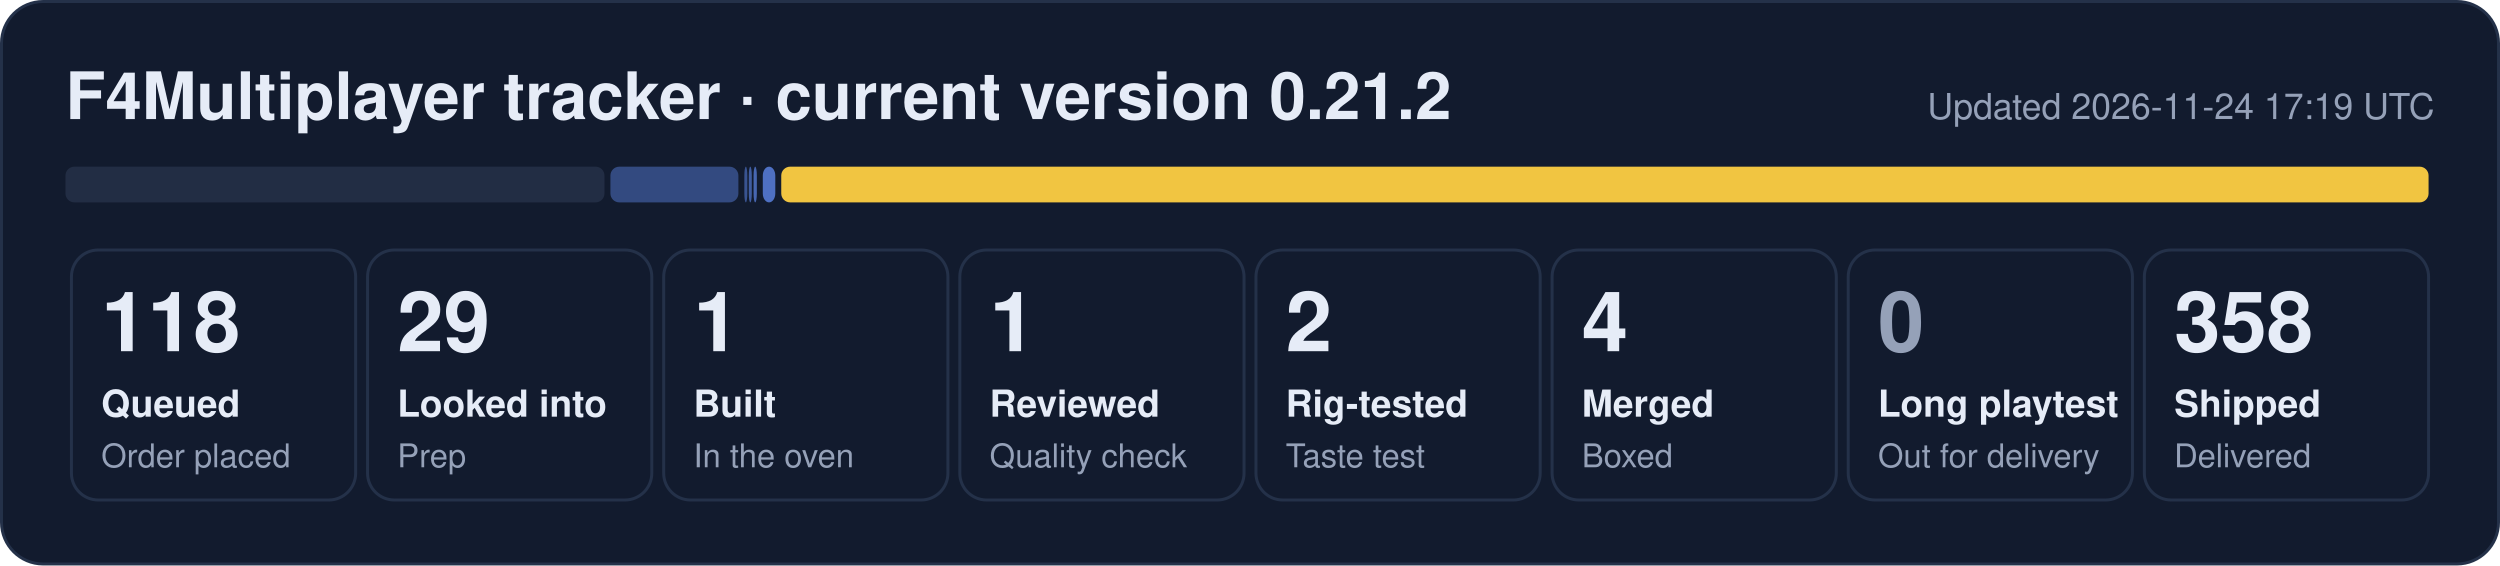
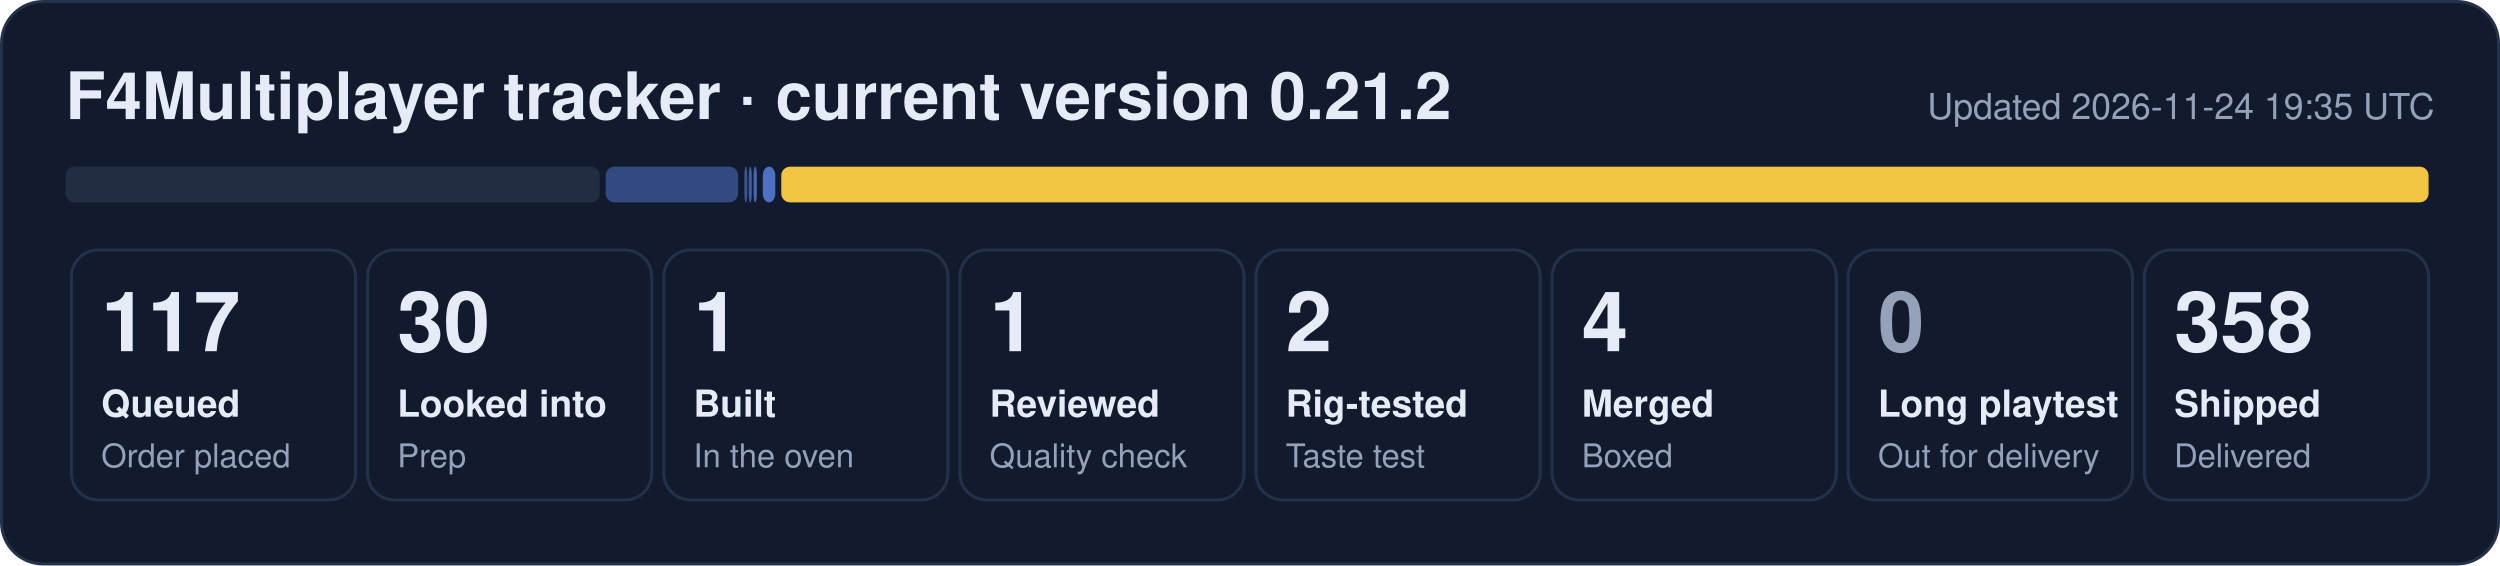
- <svg xmlns="http://www.w3.org/2000/svg" width="840" height="190" viewBox="0 0 840 190" role="img" aria-label="F4Multiplayer tracker: 118 queued, 29 looked into, 1 built, 1 reviewed, 2 rig-tested, 4 merged, 358 shipped">
+ <svg xmlns="http://www.w3.org/2000/svg" width="840" height="190" viewBox="0 0 840 190" role="img" aria-label="F4Multiplayer tracker: 117 queued, 30 looked into, 1 built, 1 reviewed, 2 rig-tested, 4 merged, 358 shipped">
  <rect x="0.5" y="0.5" width="839" height="189" rx="14" fill="#121b2e" stroke="#243149" />
  <text x="22" y="40" font-family="Segoe UI, Helvetica, Arial, sans-serif" font-size="22" font-weight="700" fill="#e6ecf7">F4Multiplayer tracker · current version 0.21.2</text>
-   <text x="818" y="40" font-family="Segoe UI, Helvetica, Arial, sans-serif" font-size="12" fill="#95a1b8" text-anchor="end">Updated 2026-11-24 17:19 UTC</text>
-   <rect x="22.0" y="56" width="181.1" height="12" rx="3" fill="#222d44" fill-opacity="1.00" />
-   <rect x="205.1" y="56" width="43.0" height="12" rx="3" fill="#5d86e8" fill-opacity="0.44" />
+   <text x="818" y="40" font-family="Segoe UI, Helvetica, Arial, sans-serif" font-size="12" fill="#95a1b8" text-anchor="end">Updated 2026-11-24 19:35 UTC</text>
+   <rect x="22.0" y="56" width="179.5" height="12" rx="3" fill="#222d44" fill-opacity="1.00" />
+   <rect x="203.5" y="56" width="44.5" height="12" rx="3" fill="#5d86e8" fill-opacity="0.44" />
  <rect x="250.1" y="56" width="1.0" height="12" rx="3" fill="#5d86e8" fill-opacity="0.53" />
  <rect x="251.6" y="56" width="1.0" height="12" rx="3" fill="#5d86e8" fill-opacity="0.62" />
  <rect x="253.2" y="56" width="1.1" height="12" rx="3" fill="#5d86e8" fill-opacity="0.71" />
  <rect x="256.3" y="56" width="4.2" height="12" rx="3" fill="#5d86e8" fill-opacity="0.80" />
  <rect x="262.5" y="56" width="553.5" height="12" rx="3" fill="#f5c842" fill-opacity="0.98" />
  <rect x="24.0" y="84" width="95.5" height="84" rx="9" fill="none" stroke="#243149" />
-   <text x="34.0" y="118" font-family="Segoe UI, Helvetica, Arial, sans-serif" font-size="28" font-weight="800" fill="#e6ecf7">118</text>
+   <text x="34.0" y="118" font-family="Segoe UI, Helvetica, Arial, sans-serif" font-size="28" font-weight="800" fill="#e6ecf7">117</text>
  <text x="34.0" y="140" font-family="Segoe UI, Helvetica, Arial, sans-serif" font-size="12.5" font-weight="600" fill="#e6ecf7">Queued</text>
  <text x="34.0" y="157" font-family="Segoe UI, Helvetica, Arial, sans-serif" font-size="11" fill="#95a1b8">Order placed</text>
  <rect x="123.5" y="84" width="95.5" height="84" rx="9" fill="none" stroke="#243149" />
-   <text x="133.5" y="118" font-family="Segoe UI, Helvetica, Arial, sans-serif" font-size="28" font-weight="800" fill="#e6ecf7">29</text>
+   <text x="133.5" y="118" font-family="Segoe UI, Helvetica, Arial, sans-serif" font-size="28" font-weight="800" fill="#e6ecf7">30</text>
  <text x="133.5" y="140" font-family="Segoe UI, Helvetica, Arial, sans-serif" font-size="12.5" font-weight="600" fill="#e6ecf7">Looked into</text>
  <text x="133.5" y="157" font-family="Segoe UI, Helvetica, Arial, sans-serif" font-size="11" fill="#95a1b8">Prep</text>
  <rect x="223.0" y="84" width="95.5" height="84" rx="9" fill="none" stroke="#243149" />
  <text x="233.0" y="118" font-family="Segoe UI, Helvetica, Arial, sans-serif" font-size="28" font-weight="800" fill="#e6ecf7">1</text>
  <text x="233.0" y="140" font-family="Segoe UI, Helvetica, Arial, sans-serif" font-size="12.5" font-weight="600" fill="#e6ecf7">Built</text>
  <text x="233.0" y="157" font-family="Segoe UI, Helvetica, Arial, sans-serif" font-size="11" fill="#95a1b8">In the oven</text>
  <rect x="322.5" y="84" width="95.5" height="84" rx="9" fill="none" stroke="#243149" />
  <text x="332.5" y="118" font-family="Segoe UI, Helvetica, Arial, sans-serif" font-size="28" font-weight="800" fill="#e6ecf7">1</text>
  <text x="332.5" y="140" font-family="Segoe UI, Helvetica, Arial, sans-serif" font-size="12.5" font-weight="600" fill="#e6ecf7">Reviewed</text>
  <text x="332.5" y="157" font-family="Segoe UI, Helvetica, Arial, sans-serif" font-size="11" fill="#95a1b8">Quality check</text>
  <rect x="422.0" y="84" width="95.5" height="84" rx="9" fill="none" stroke="#243149" />
  <text x="432.0" y="118" font-family="Segoe UI, Helvetica, Arial, sans-serif" font-size="28" font-weight="800" fill="#e6ecf7">2</text>
  <text x="432.0" y="140" font-family="Segoe UI, Helvetica, Arial, sans-serif" font-size="12.5" font-weight="600" fill="#e6ecf7">Rig-tested</text>
  <text x="432.0" y="157" font-family="Segoe UI, Helvetica, Arial, sans-serif" font-size="11" fill="#95a1b8">Taste test</text>
  <rect x="521.5" y="84" width="95.5" height="84" rx="9" fill="none" stroke="#243149" />
  <text x="531.5" y="118" font-family="Segoe UI, Helvetica, Arial, sans-serif" font-size="28" font-weight="800" fill="#e6ecf7">4</text>
  <text x="531.5" y="140" font-family="Segoe UI, Helvetica, Arial, sans-serif" font-size="12.5" font-weight="600" fill="#e6ecf7">Merged</text>
  <text x="531.5" y="157" font-family="Segoe UI, Helvetica, Arial, sans-serif" font-size="11" fill="#95a1b8">Boxed</text>
  <rect x="621.0" y="84" width="95.5" height="84" rx="9" fill="none" stroke="#243149" />
  <text x="631.0" y="118" font-family="Segoe UI, Helvetica, Arial, sans-serif" font-size="28" font-weight="800" fill="#95a1b8">0</text>
  <text x="631.0" y="140" font-family="Segoe UI, Helvetica, Arial, sans-serif" font-size="12.5" font-weight="600" fill="#e6ecf7">Long playtest</text>
  <text x="631.0" y="157" font-family="Segoe UI, Helvetica, Arial, sans-serif" font-size="11" fill="#95a1b8">Out for delivery</text>
  <rect x="720.5" y="84" width="95.5" height="84" rx="9" fill="none" stroke="#243149" />
  <text x="730.5" y="118" font-family="Segoe UI, Helvetica, Arial, sans-serif" font-size="28" font-weight="800" fill="#e6ecf7">358</text>
  <text x="730.5" y="140" font-family="Segoe UI, Helvetica, Arial, sans-serif" font-size="12.5" font-weight="600" fill="#e6ecf7">Shipped</text>
  <text x="730.5" y="157" font-family="Segoe UI, Helvetica, Arial, sans-serif" font-size="11" fill="#95a1b8">Delivered</text>
</svg>
